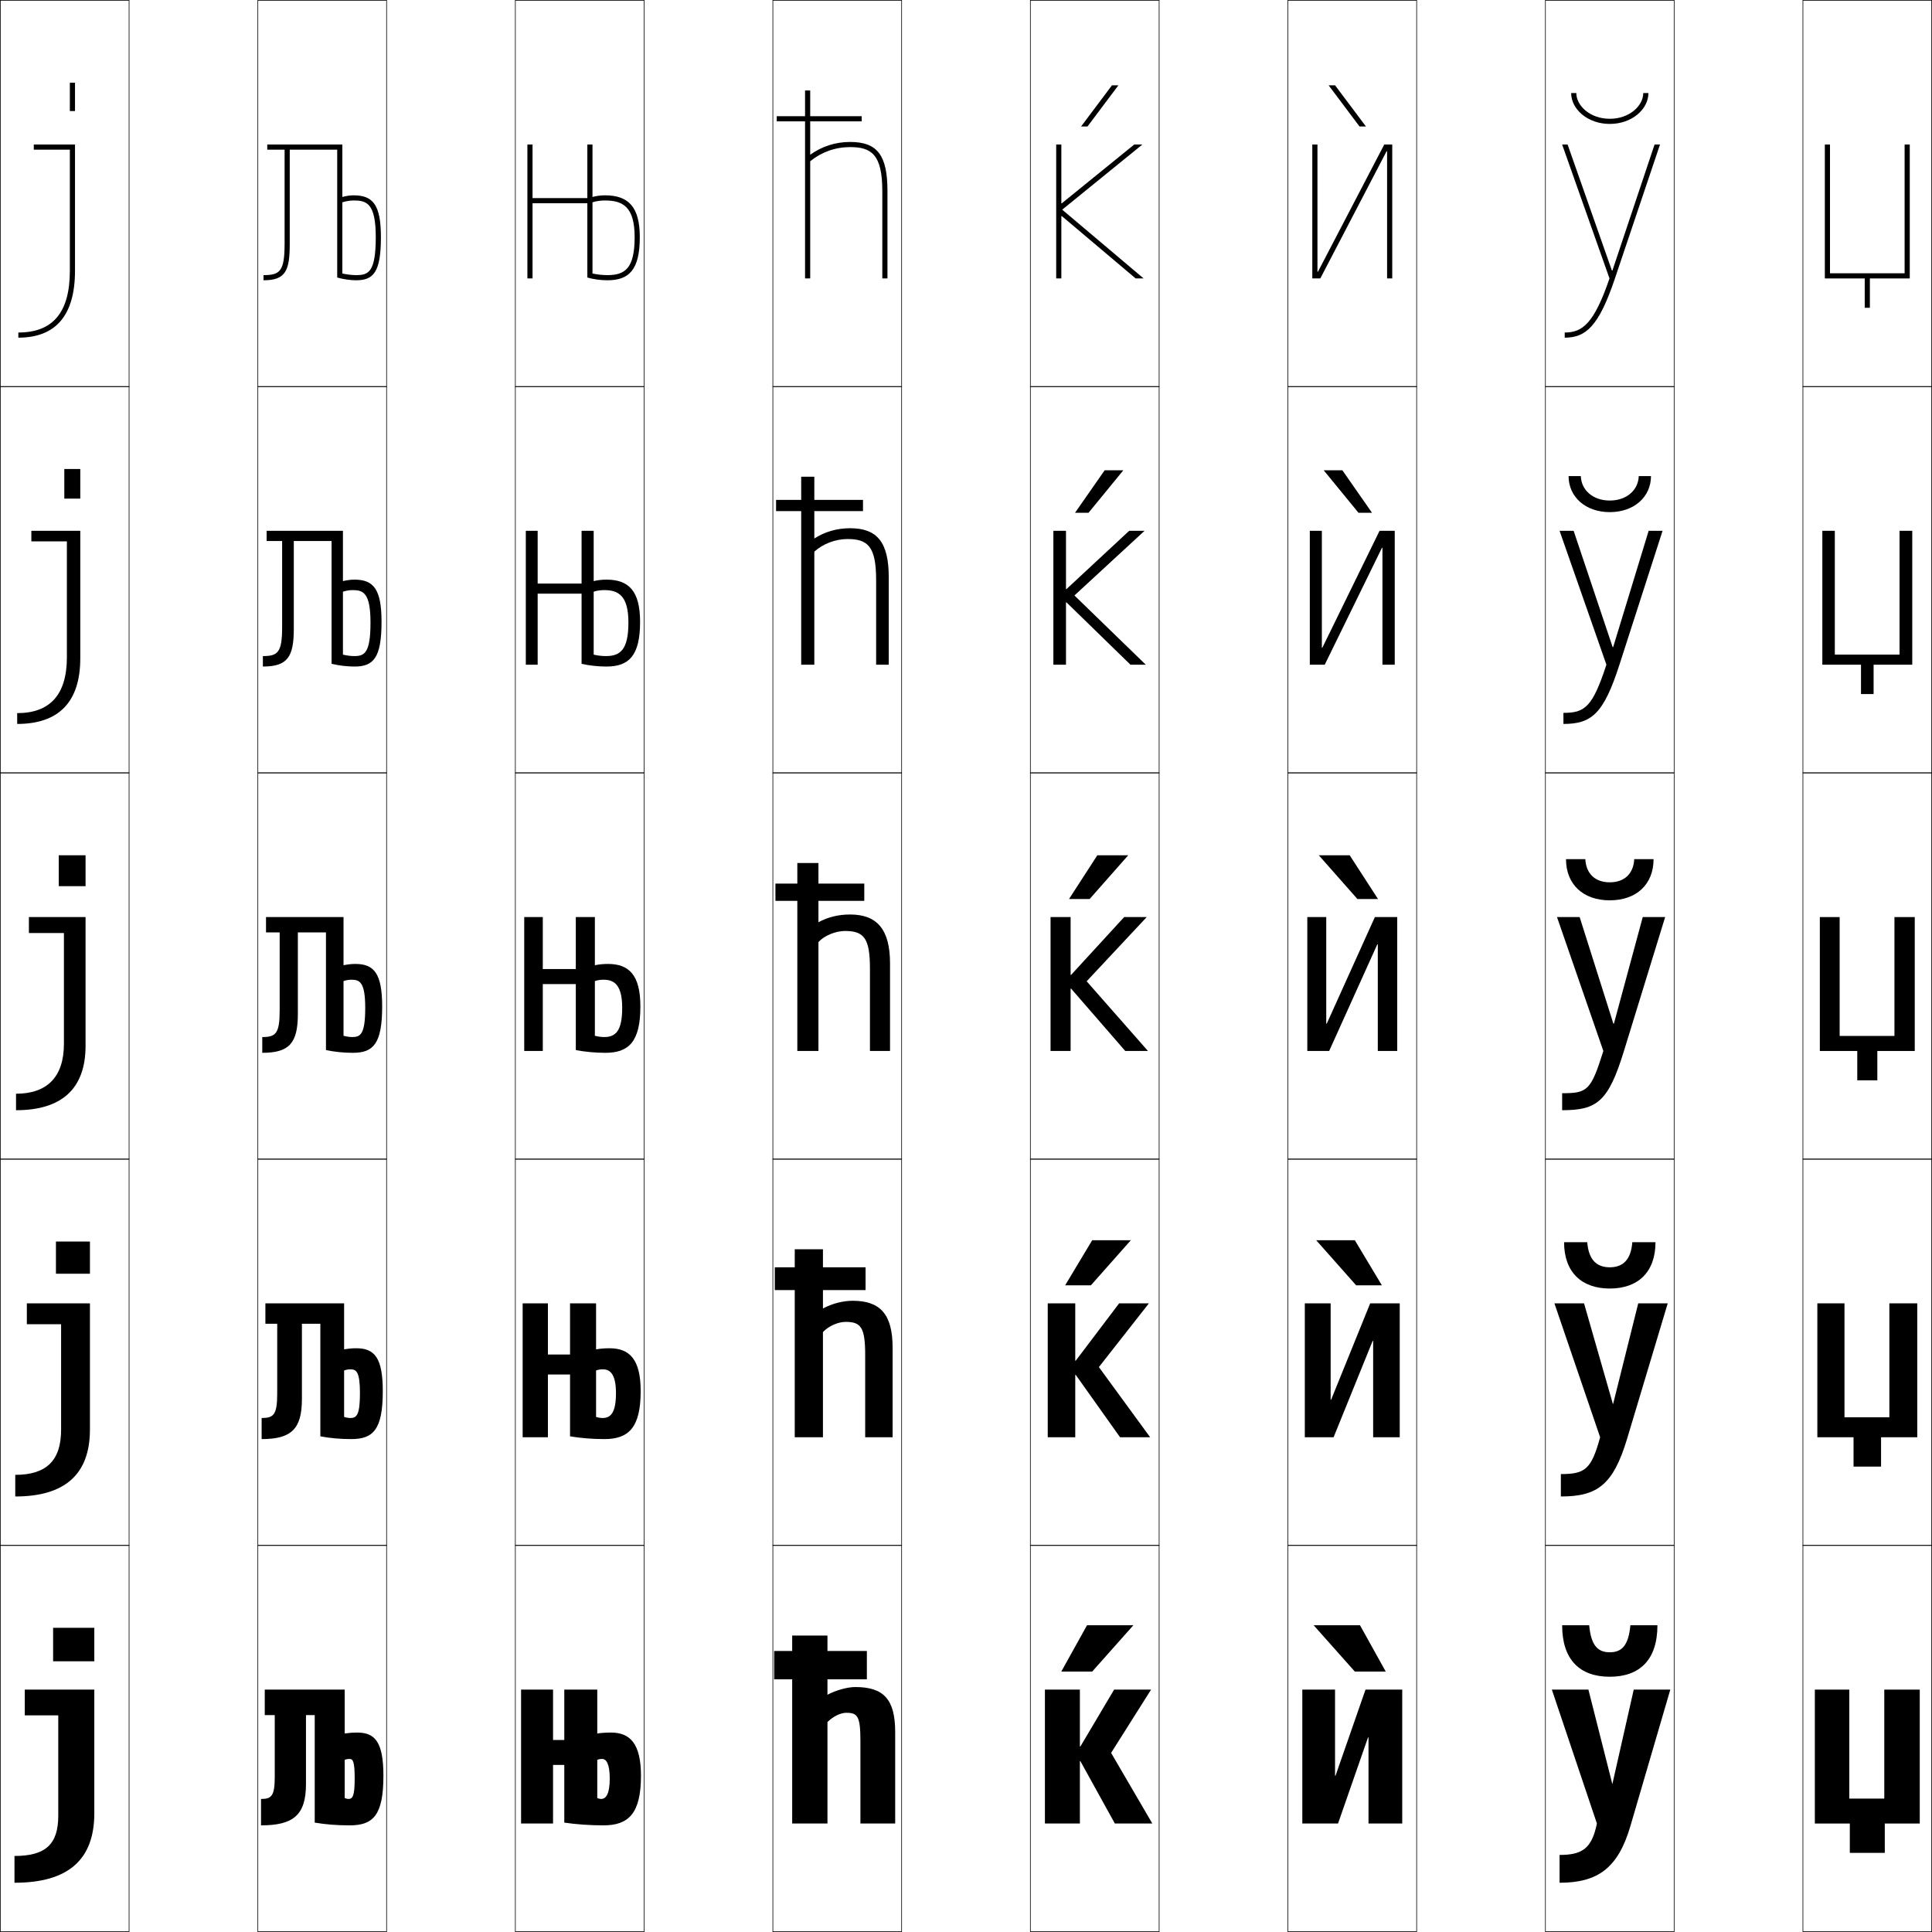
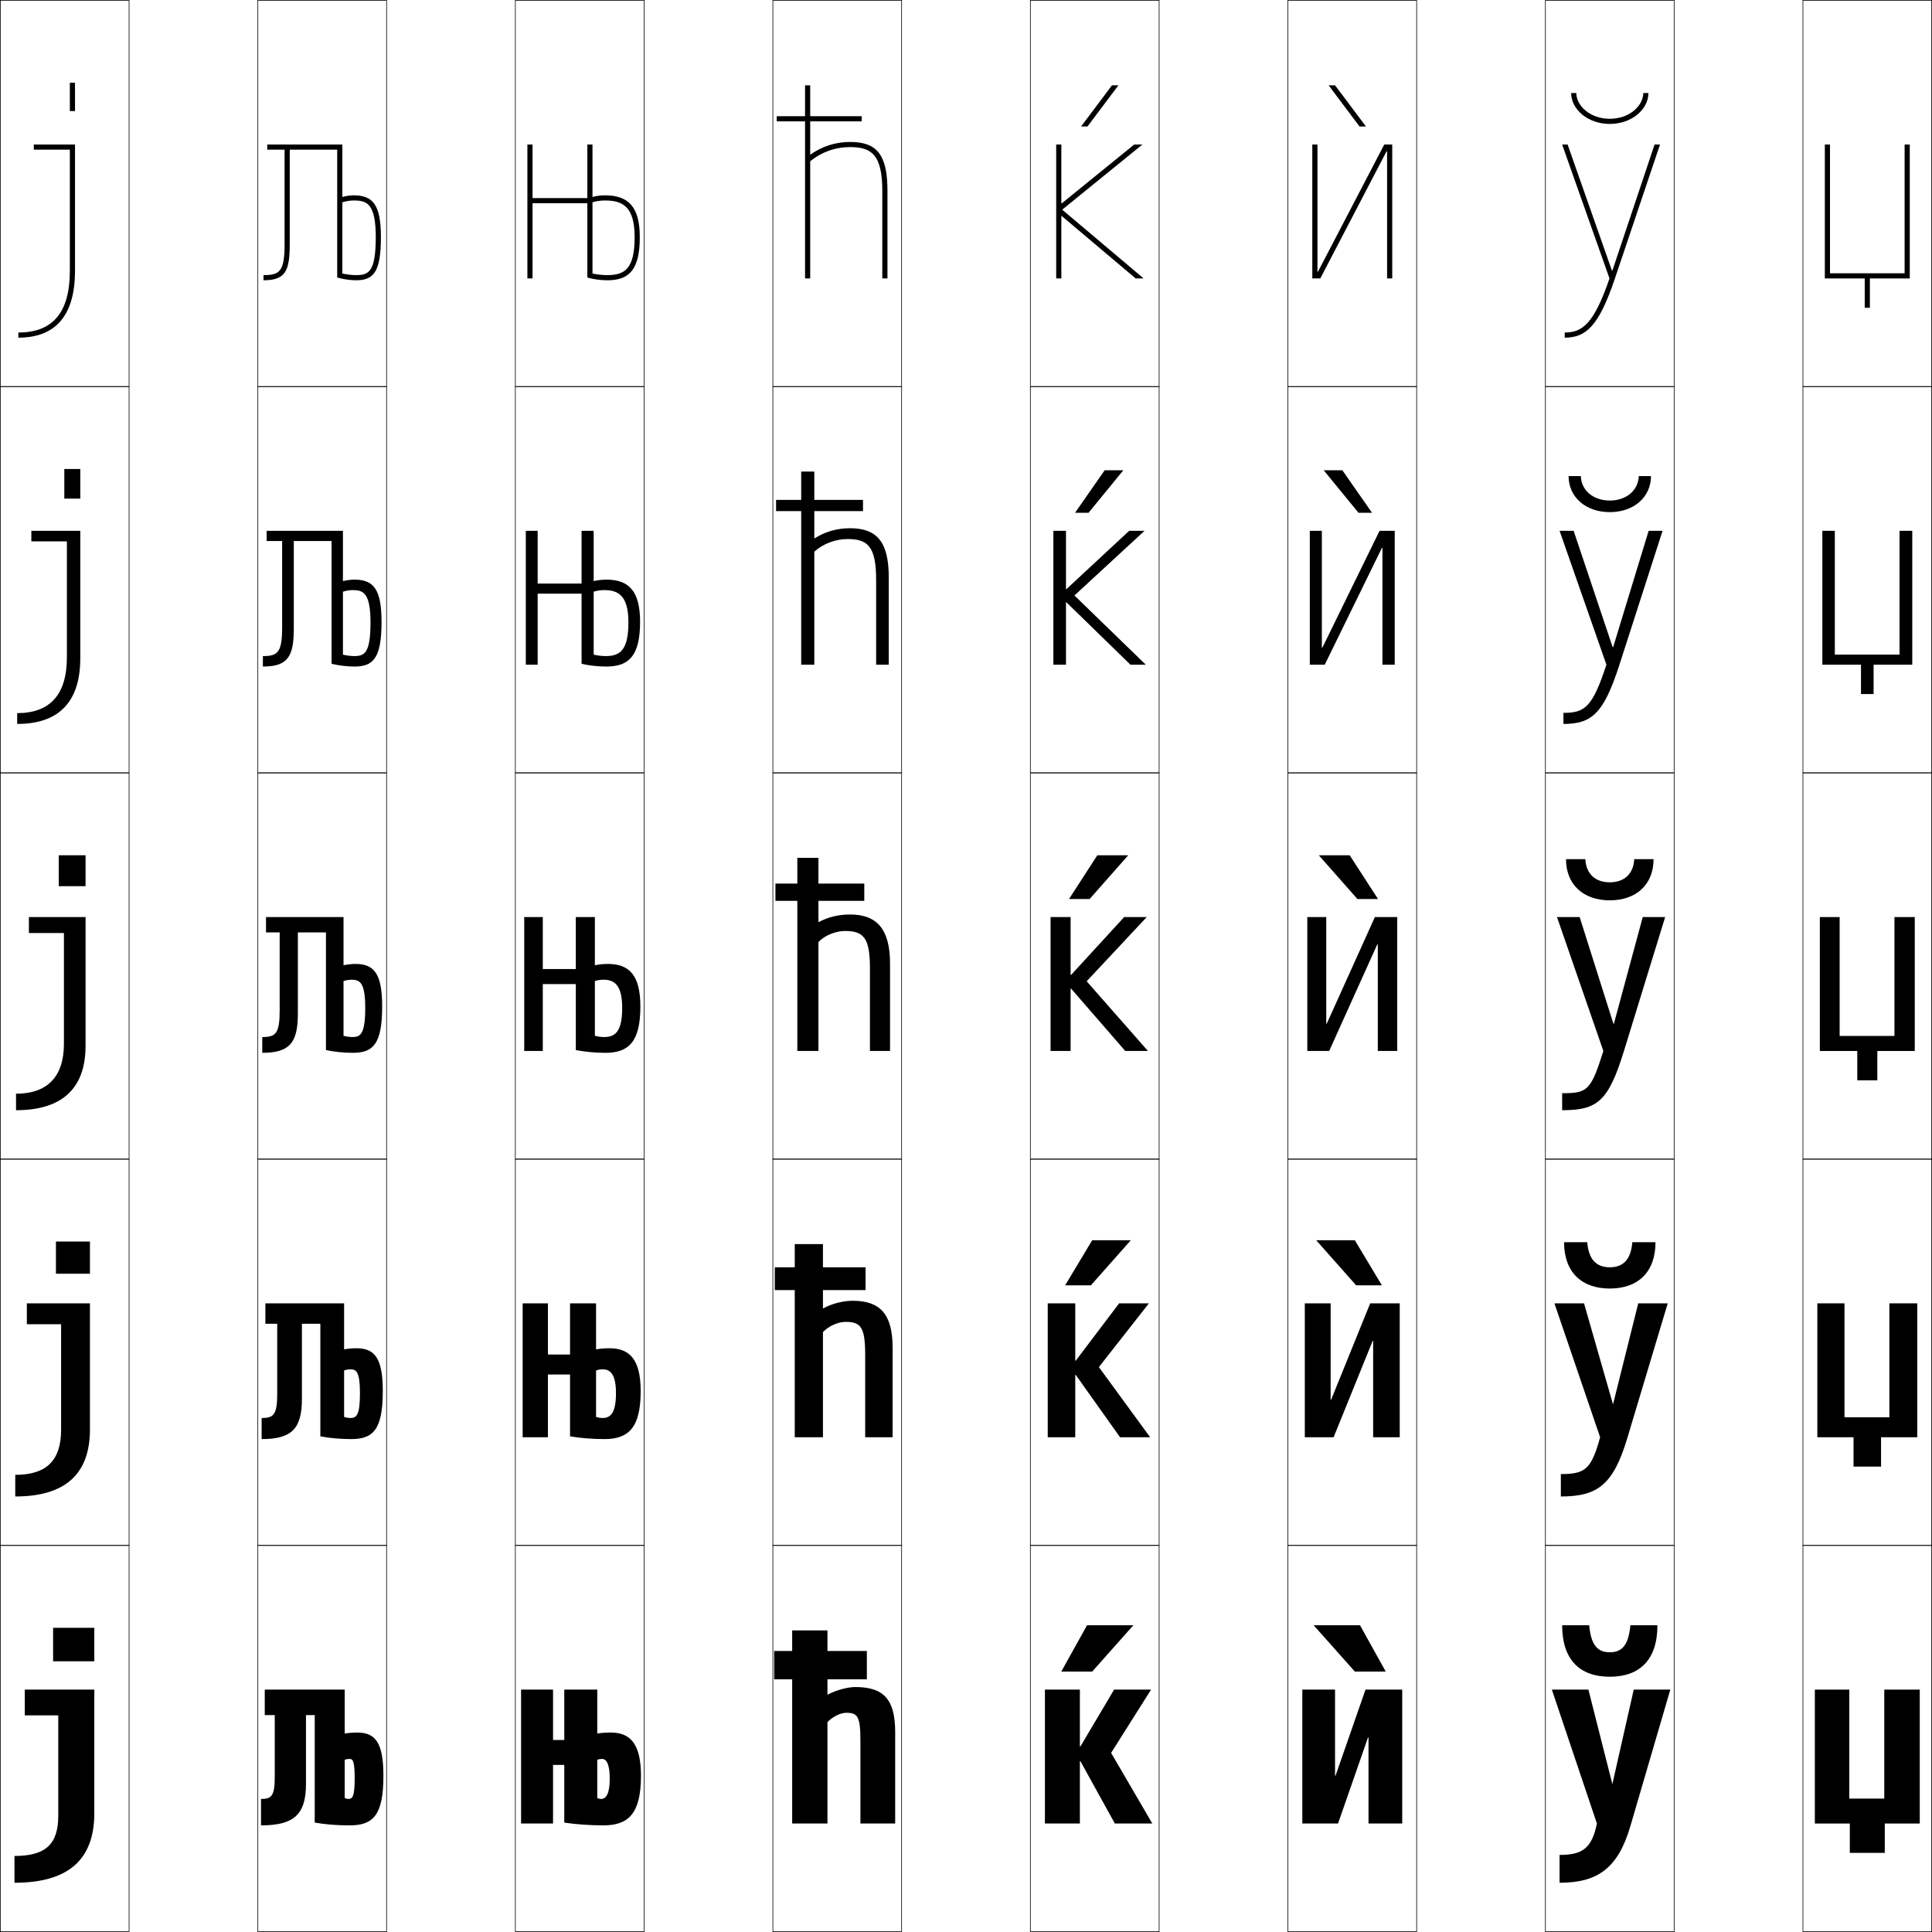
<svg xmlns="http://www.w3.org/2000/svg" width="750.25" height="750.25" viewBox="0 0 750.25 750.25" overflow="visible" enable-background="new 0 0 750.25 750.25" xml:space="preserve">
  <g id="レイヤー1">
    <g>
      <rect x="0.125" y="0.125" fill="none" stroke="#000000" stroke-width="0.25" width="50" height="150" />
      <rect x="100.125" y="0.125" fill="none" stroke="#000000" stroke-width="0.25" width="50" height="150" />
      <rect x="200.125" y="0.125" fill="none" stroke="#000000" stroke-width="0.25" width="50" height="150" />
      <rect x="300.125" y="0.125" fill="none" stroke="#000000" stroke-width="0.25" width="50" height="150" />
      <rect x="400.125" y="0.125" fill="none" stroke="#000000" stroke-width="0.25" width="50" height="150" />
      <rect x="500.125" y="0.125" fill="none" stroke="#000000" stroke-width="0.25" width="50" height="150" />
      <rect x="600.125" y="0.125" fill="none" stroke="#000000" stroke-width="0.25" width="50" height="150" />
      <rect x="0.125" y="150.125" fill="none" stroke="#000000" stroke-width="0.25" width="50" height="150" />
      <rect x="100.125" y="150.125" fill="none" stroke="#000000" stroke-width="0.25" width="50" height="150" />
      <rect x="200.125" y="150.125" fill="none" stroke="#000000" stroke-width="0.25" width="50" height="150" />
      <rect x="300.125" y="150.125" fill="none" stroke="#000000" stroke-width="0.25" width="50" height="150" />
      <rect x="400.125" y="150.125" fill="none" stroke="#000000" stroke-width="0.25" width="50" height="150" />
      <rect x="500.125" y="150.125" fill="none" stroke="#000000" stroke-width="0.25" width="50" height="150" />
      <rect x="600.125" y="150.125" fill="none" stroke="#000000" stroke-width="0.25" width="50" height="150" />
      <rect x="0.125" y="300.125" fill="none" stroke="#000000" stroke-width="0.25" width="50" height="150" />
      <rect x="100.125" y="300.125" fill="none" stroke="#000000" stroke-width="0.25" width="50" height="150" />
      <rect x="200.125" y="300.125" fill="none" stroke="#000000" stroke-width="0.25" width="50" height="150" />
      <rect x="300.125" y="300.125" fill="none" stroke="#000000" stroke-width="0.25" width="50" height="150" />
      <rect x="400.125" y="300.125" fill="none" stroke="#000000" stroke-width="0.25" width="50" height="150" />
      <rect x="500.125" y="300.125" fill="none" stroke="#000000" stroke-width="0.25" width="50" height="150" />
      <rect x="600.125" y="300.125" fill="none" stroke="#000000" stroke-width="0.25" width="50" height="150" />
      <rect x="0.125" y="450.125" fill="none" stroke="#000000" stroke-width="0.25" width="50" height="150" />
      <rect x="100.125" y="450.125" fill="none" stroke="#000000" stroke-width="0.25" width="50" height="150" />
      <rect x="200.125" y="450.125" fill="none" stroke="#000000" stroke-width="0.25" width="50" height="150" />
      <rect x="300.125" y="450.125" fill="none" stroke="#000000" stroke-width="0.25" width="50" height="150" />
      <rect x="400.125" y="450.125" fill="none" stroke="#000000" stroke-width="0.25" width="50" height="150" />
      <rect x="500.125" y="450.125" fill="none" stroke="#000000" stroke-width="0.25" width="50" height="150" />
      <rect x="600.125" y="450.125" fill="none" stroke="#000000" stroke-width="0.25" width="50" height="150" />
      <rect x="0.125" y="600.125" fill="none" stroke="#000000" stroke-width="0.25" width="50" height="150" />
      <rect x="100.125" y="600.125" fill="none" stroke="#000000" stroke-width="0.25" width="50" height="150" />
      <rect x="200.125" y="600.125" fill="none" stroke="#000000" stroke-width="0.25" width="50" height="150" />
      <rect x="300.125" y="600.125" fill="none" stroke="#000000" stroke-width="0.25" width="50" height="150" />
      <rect x="400.125" y="600.125" fill="none" stroke="#000000" stroke-width="0.25" width="50" height="150" />
      <rect x="500.125" y="600.125" fill="none" stroke="#000000" stroke-width="0.25" width="50" height="150" />
      <rect x="600.125" y="600.125" fill="none" stroke="#000000" stroke-width="0.25" width="50" height="150" />
      <rect x="700.125" y="0.125" fill="none" stroke="#000000" stroke-width="0.25" width="50" height="150" />
      <rect x="700.125" y="150.125" fill="none" stroke="#000000" stroke-width="0.25" width="50" height="150" />
      <rect x="700.125" y="300.125" fill="none" stroke="#000000" stroke-width="0.25" width="50" height="150" />
      <rect x="700.125" y="450.125" fill="none" stroke="#000000" stroke-width="0.25" width="50" height="150" />
      <rect x="700.125" y="600.125" fill="none" stroke="#000000" stroke-width="0.25" width="50" height="150" />
    </g>
    <g>
      <polygon points="412.125,649.125 422.125,631.125 440.125,631.125 424.125,649.125 " />
      <polygon points="439.125,481.625 423.625,499.125 413.625,499.125 424.125,481.625 " />
      <polygon points="438.125,332.125 423.125,349.125 415.125,349.125 426.125,332.125 " />
      <polygon points="436.218,182.625 422.713,199.125 417.465,199.125 428.968,182.625 " />
      <polygon points="419.804,49.125 431.811,33.125 434.311,33.125 422.302,49.125 " />
    </g>
    <g>
      <polygon points="526.125,649.125 510.125,631.125 528.125,631.125 538.125,649.125 " />
      <polygon points="526.125,481.625 536.625,499.125 526.625,499.125 511.125,481.625 " />
      <polygon points="524.125,332.125 535.125,349.125 527.125,349.125 512.125,332.125 " />
      <polygon points="514.033,182.625 521.283,182.625 532.787,199.125 527.537,199.125 " />
      <polygon points="527.95,49.125 515.94,33.125 518.44,33.125 530.448,49.125 " />
    </g>
    <g>
      <path d="M625.125,46.125c7.777,0,13-5.171,13-10h2c0,6.297-6.409,12-15,12s-15-5.703-15-12h2      C612.125,40.954,617.349,46.125,625.125,46.125z" />
      <path d="M625.125,194.375c6.643,0,11.09-4.154,11.25-9.5h4.75c0,8.085-6.572,14-16,14s-16-5.915-16-14      h4.75C614.035,190.221,618.483,194.375,625.125,194.375z" />
      <path d="M608.125,333.625h7.5c0.321,5.863,3.993,9,9.5,9s9.179-3.137,9.5-9h7.5      c0,9.873-6.735,16-17,16C614.861,349.625,608.125,343.498,608.125,333.625z" />
      <path d="M625.125,492.125c5.103,0,8.227-2.896,8.75-9.75h9c0,11.666-6.822,18-17.75,18      s-17.75-6.334-17.75-18h9C616.898,489.229,620.023,492.125,625.125,492.125z" />
      <path d="M643.625,631.125c0,13.459-6.909,20-18.5,20s-18.5-6.541-18.5-20h10.5      c0.726,7.846,3.304,10.5,8,10.5c4.698,0,7.274-2.654,8-10.5H643.625z" />
    </g>
    <g>
      <g>
        <path d="M22.625,705.125c0,11.141-5.027,15.6-17,15.6V731.125c20.814,0,31-8.889,31-27v-48h-27v10       h13V705.125z" />
        <rect x="20.625" y="632.125" width="16" height="13" />
      </g>
      <g>
        <path d="M23.725,555.226c0,12.17-5.925,17.5-17.8,17.5V581.125c19.223,0,29-8.552,29-26v-49       h-24.5v8.101h13.3V555.226z" />
        <rect x="21.725" y="482.125" width="13.2" height="12.5" />
      </g>
      <g>
        <path d="M24.824,405.326c0,13.199-6.822,19.4-18.6,19.4V431.125       c17.631,0,27-8.215,27-25v-50h-22v6.201h13.6V405.326z" />
        <rect x="22.824" y="332.125" width="10.4" height="12" />
      </g>
      <g>
        <path d="M25.975,255.226c0,14.674-6.682,21.7-19.3,21.7V281.125       c16.114,0,24.5-8.481,24.5-25.5v-49.5h-19v4.101h13.8V255.226z" />
        <rect x="24.975" y="182.125" width="6.2" height="11.5" />
      </g>
      <g>
        <path d="M13.125,56.125v2h14v47c0,16.149-6.542,24-20,24v2c14.598,0,22-8.747,22-26v-49H13.125z" />
        <rect x="27.125" y="32.125" width="2" height="11" />
      </g>
    </g>
    <g>
      <polygon points="531.235,674.709 519.596,708.125 505.725,708.125 505.725,656.125 518.433,656.125       518.433,689.542 518.626,689.542 530.266,656.125 544.524,656.125 544.524,708.125       531.43,708.125 531.43,674.709 " />
      <polygon points="516.92,543.535 532.084,506.125 543.555,506.125 543.555,558.125 533.233,558.125       533.233,520.717 533.039,520.717 517.874,558.125 506.694,558.125 506.694,506.125       516.726,506.125 516.726,543.535 " />
      <polygon points="515.213,397.527 533.903,356.125 542.584,356.125 542.584,408.125 535.037,408.125       535.037,366.724 534.843,366.724 516.152,408.125 507.664,408.125 507.664,356.125       515.019,356.125 515.019,397.527 " />
      <polygon points="513.506,251.52 535.723,206.125 541.614,206.125 541.614,258.125 536.841,258.125       536.841,212.731 536.646,212.731 514.431,258.125 508.635,258.125 508.635,206.125       513.312,206.125 513.312,251.52 " />
      <polygon points="511.799,105.513 537.541,56.125 540.645,56.125 540.645,108.125 538.645,108.125       538.645,58.738 538.45,58.738 512.709,108.125 509.604,108.125 509.604,56.125       511.604,56.125 511.604,105.513 " />
    </g>
    <g>
      <polygon points="419.35,683.906 419.35,708.125 405.77,708.125 405.77,656.125 419.35,656.125       419.35,678.207 419.544,678.207 432.639,656.125 446.995,656.125 431.475,680.7       447.479,708.125 432.93,708.125 419.544,683.906 " />
      <polygon points="417.744,528.391 434.591,506.125 446.15,506.125 426.728,530.881 446.635,558.125       434.949,558.125 417.744,533.91 417.55,533.91 417.55,558.125 406.865,558.125       406.865,506.125 417.55,506.125 417.55,528.391 " />
      <polygon points="415.944,378.575 436.543,356.125 445.305,356.125 421.98,381.061       445.789,408.125 436.969,408.125 415.944,383.914 415.75,383.914 415.75,408.125 407.96,408.125       407.96,356.125 415.75,356.125 415.75,378.575 " />
      <polygon points="414.145,228.759 438.495,206.125 444.46,206.125 417.233,231.24       444.944,258.125 438.988,258.125 414.145,233.918 413.95,233.918 413.95,258.125       409.055,258.125 409.055,206.125 413.95,206.125 413.95,228.759 " />
      <polygon points="412.345,78.942 440.447,56.125 443.615,56.125 412.486,81.42 444.1,108.125       441.007,108.125 412.345,83.922 412.15,83.922 412.15,108.125 410.15,108.125 410.15,56.125       412.15,56.125 412.15,78.942 " />
    </g>
    <g>
      <path d="M605.625,720.325c8.926,0,12.53-2.607,14.5-12.2l-17.5-52h14.2L626.125,692.825l0,0      L634.425,656.125H648.625l-15.5,53c-4.785,16.365-12.712,22-27.5,22V720.325z" />
      <path d="M626.325,545.176h0.101L636.175,506.125H647.625l-15.75,52.5      c-5.42,18.021-11.563,22.5-25.75,22.5v-8.699c9.371,0,11.848-1.793,15.25-14.301l-17.75-52      h11.5L626.325,545.176z" />
      <path d="M626.525,397.525h0.2L637.925,356.125H646.625l-16,52c-6.054,19.676-10.415,23-24,23      v-6.6c9.815,0,11.165-0.977,16-16.4l-18-52h8.8L626.525,397.525z" />
      <path d="M645.625,206.125l-16.75,52c-6.152,19.124-10.84,23-21.75,23v-4.3      c8.29,0,11.252-2.127,16.693-18.7l-18.193-52h5.461l15.148,45.163h0.201      L640.22,206.125H645.625z" />
      <path d="M626.145,105.051L642.515,56.125H644.625l-17.5,52c-6.25,18.572-11.266,23-19.5,23v-2      c6.765,0,11.34-3.277,17.386-21l-18.386-52h2.121l17.198,48.926H626.145z" />
    </g>
    <g>
      <g>
        <rect x="300.625" y="641.125" width="36" height="11" />
-         <path d="M347.625,672.625v35.5h-13.5v-32c0-9.682-1.084-11-5.5-11       c-2.104,0-5.032,1.324-7.3,3.6V708.125H307.625v-73h13.7v23       c3.216-1.754,7.789-3,10.8-3C343.156,655.125,347.625,659.881,347.625,672.625z" />
+         <path d="M347.625,672.625v35.5h-13.5v-32c0-9.682-1.084-11-5.5-11       c-2.104,0-5.032,1.324-7.3,3.6V708.125H307.625v-75h13.7v25       c3.216-1.754,7.789-3,10.8-3C343.156,655.125,347.625,659.881,347.625,672.625z" />
      </g>
      <g>
        <rect x="300.875" y="492.125" width="35.25" height="8.85" />
-         <path d="M346.625,558.125h-10.65l0-32c0-10.713-1.682-12.8-7.6-12.8       c-2.887,0-6.549,1.575-8.8,3.95V558.125H308.625v-73h10.95v23       c3.492-1.89,7.778-3,11.55-3c10.718,0,15.5,5.235,15.5,18.25V558.125z" />
+         <path d="M346.625,558.125h-10.65l0-32c0-10.713-1.682-12.8-7.6-12.8       c-2.887,0-6.549,1.575-8.8,3.95V558.125H308.625v-75h10.95v25       c3.492-1.89,7.778-3,11.55-3c10.718,0,15.5,5.235,15.5,18.25V558.125z" />
      </g>
      <g>
        <rect x="301.125" y="343.125" width="34.5" height="6.7" />
-         <path d="M345.625,408.125h-7.801l0.001-32c0-11.744-2.28-14.6-9.7-14.6       c-3.67,0-8.066,1.826-10.3,4.301V408.125H309.625v-73h8.2v23       c3.768-2.025,7.768-3,12.3-3c10.404,0,15.5,5.715,15.5,19V408.125z" />
+         <path d="M345.625,408.125h-7.801l0.001-32c0-11.744-2.28-14.6-9.7-14.6       c-3.67,0-8.066,1.826-10.3,4.301V408.125H309.625v-75h8.2v25       c3.768-2.025,7.768-3,12.3-3c10.404,0,15.5,5.715,15.5,19V408.125z" />
      </g>
      <g>
        <rect x="301.375" y="194.125" width="33.75" height="4.35" />
-         <path d="M345.125,258.125h-4.9l0-33c0-13.018-3.336-15.8-11.1-15.8       c-4.708,0-9.578,1.866-12.9,4.896V258.125H311.125v-73h5.1v23.983       c4.141-2.638,8.797-3.983,13.9-3.983c10.487,0,15,5.433,15,19V258.125z" />
+         <path d="M345.125,258.125h-4.9l0-33c0-13.018-3.336-15.8-11.1-15.8       c-4.708,0-9.578,1.866-12.9,4.896V258.125H311.125v-75h5.1v25.983       c4.141-2.638,8.797-3.983,13.9-3.983c10.487,0,15,5.433,15,19V258.125z" />
      </g>
      <g>
        <rect x="301.625" y="45.125" width="33" height="2" />
-         <path d="M344.625,74.125v34h-2v-34c0-14.291-4.393-17-12.5-17c-5.747,0-11.09,1.906-15.5,5.49V108.125       h-2v-73h2v24.967c4.513-3.25,9.827-4.967,15.5-4.967       C340.695,55.125,344.625,60.275,344.625,74.125z" />
+         <path d="M344.625,74.125v34h-2v-34c0-14.291-4.393-17-12.5-17c-5.747,0-11.09,1.906-15.5,5.49V108.125       h-2v-75h2v26.967c4.513-3.25,9.827-4.967,15.5-4.967       C340.695,55.125,344.625,60.275,344.625,74.125z" />
      </g>
    </g>
    <g>
      <path d="M101.359,698.589c4.039,0,5.335-1.114,5.335-8.548v-24.022h-3.88V656.125      h31.04v42.107c0.437,0.207,1.051,0.356,1.455,0.356      c1.629,0,2.425-1.121,2.425-7.947c0-6.546-0.666-7.591-1.939-7.591      c-0.827,0-1.333,0.09-1.94,0.356v-10.249      c2.083-0.285,3.184-0.356,4.851-0.356c6.874,0,10.185,3.603,10.185,16.771      c0,15.421-4.033,19.265-13.095,19.265c-4.953,0-9.292-0.34-13.58-1.068v-41.751      h-3.396v26.792c0,12.109-4.989,16.027-17.46,16.027V698.589z" />
      <path d="M101.602,550.65c4.64,0,6.048-1.216,6.048-9.472v-27.134h-4.593V506.125      h30.57v44.102c0.763,0.251,1.724,0.424,2.41,0.424      c2.419,0,3.744-1.088,3.744-9.645c0-8.216-1.392-9.255-3.607-9.255      c-0.933,0-1.731,0.129-2.546,0.445v-8.205c1.918-0.313,3.14-0.427,4.729-0.427      c7.042,0,10.291,3.629,10.291,16.641c0,15.01-3.769,18.633-12.246,18.633      c-4.232,0-8.217-0.354-12.004-1.068v-43.725h-7.154v29.211      c0,11.711-4.126,15.582-15.642,15.582V550.65z" />
      <path d="M138.008,374.326c7.209,0,10.397,3.655,10.397,16.51      c0,14.599-3.504,18.002-11.397,18.002c-3.512,0-7.143-0.368-10.428-1.068v-45.697      h-10.912v31.629c0,11.312-3.264,15.137-13.823,15.137v-6.125      c5.24,0,6.761-1.318,6.761-10.396v-30.244h-5.306V356.125h30.101v46.097      c1.09,0.294,2.396,0.491,3.365,0.491c3.209,0,5.062-1.057,5.062-11.343      c0-9.886-2.118-10.919-5.275-10.919c-1.039,0-2.129,0.168-3.152,0.534v-6.161      C135.154,374.482,136.496,374.326,138.008,374.326z" />
      <path d="M137.659,225.089c7.377,0,10.504,3.682,10.504,16.378      c0,14.188-3.239,17.371-10.549,17.371c-2.792,0-6.068-0.383-8.852-1.068v-47.671      h-14.671v34.047c0,10.913-2.401,14.692-12.004,14.692v-4.062      c5.841,0,7.473-1.421,7.473-11.322v-33.355h-6.018V206.125h29.63v48.091      c1.417,0.337,3.07,0.559,4.32,0.559c4,0,6.381-1.024,6.381-13.042      c0-11.555-2.844-12.583-6.943-12.583c-1.145,0-2.526,0.207-3.758,0.623v-4.118      C134.763,225.288,136.226,225.089,137.659,225.089z" />
      <path d="M137.31,75.852c-1.354,0-2.938,0.241-4.364,0.638v2.074      c1.441-0.466,3.114-0.712,4.364-0.712c5.042,0,8.611,1.021,8.611,14.246      c0,13.748-2.909,14.74-7.7,14.74c-1.532,0-3.532-0.246-5.275-0.627V56.125      h-29.16v2h6.73v36.466c0,10.723-1.744,12.247-8.186,12.247v2      c8.647,0,10.186-3.732,10.186-14.247V58.125h18.43v49.645      c2.281,0.671,5.204,1.068,7.275,1.068c6.726,0,9.7-2.963,9.7-16.74      C147.921,79.56,144.854,75.852,137.31,75.852z" />
    </g>
    <g>
      <path d="M231.931,698.232c0.437,0.207,1.05,0.356,1.455,0.356      c1.935,0,3.395-1.892,3.395-7.947c0-5.679-1.351-7.591-2.91-7.591      c-0.827,0-1.332,0.09-1.939,0.356v-10.249      c1.789-0.245,3.363-0.356,5.335-0.356c7.332,0,11.64,4.226,11.64,16.771      c0,14.683-4.861,19.265-14.55,19.265c-5.211,0-10.695-0.381-15.229-1.068v-22.407      h-4.365V708.125h-12.415v-52h12.415v19.558h4.365V656.125h12.805V698.232z" />
      <path d="M248.792,540.205c0,14.219-4.714,18.633-14.065,18.633      c-4.548,0-9.391-0.385-13.362-1.068v-24.018h-8.594V558.125h-9.812v-52h9.812v19.867      h8.594V506.125h10.104v44.102c0.781,0.254,1.763,0.424,2.531,0.424      c3.131,0,5.198-2.021,5.198-9.645c0-7.215-2.165-9.255-5.062-9.255      c-1.054,0-1.852,0.129-2.667,0.445v-8.204c1.714-0.287,3.309-0.428,5.213-0.428      C244.459,523.564,248.792,527.856,248.792,540.205z" />
      <path d="M248.678,390.836c0,13.757-4.566,18.002-13.58,18.002      c-3.885,0-8.086-0.389-11.494-1.068V382.141H210.781V408.125h-7.208v-52h7.208v20.176      h12.822V356.125h7.402v46.097c1.125,0.3,2.477,0.491,3.607,0.491      c4.327,0,7.002-2.151,7.002-11.343c0-8.752-2.979-10.919-7.215-10.919      c-1.281,0-2.371,0.168-3.395,0.534v-6.16c1.64-0.329,3.255-0.499,5.092-0.499      C244.32,374.326,248.678,378.686,248.678,390.836z" />
      <path d="M248.564,241.467c0,13.294-4.419,17.371-13.095,17.371      c-3.222,0-6.782-0.393-9.627-1.068v-27.239h-17.051V258.125h-4.604v-52h4.604v20.485      h17.051V206.125h4.701v48.091c1.469,0.347,3.19,0.56,4.684,0.56      c5.523,0,8.806-2.282,8.806-13.042c0-10.288-3.792-12.583-9.368-12.583      c-1.508,0-2.89,0.207-4.122,0.623v-4.116      c1.565-0.37,3.201-0.569,4.971-0.569      C244.182,225.089,248.564,229.515,248.564,241.467z" />
      <path d="M248.45,92.098c0,12.832-4.272,16.74-12.609,16.74      c-2.559,0-5.478-0.396-7.761-1.068V78.92h-21.279V108.125h-2v-52h2v20.795h21.279V56.125      h2v50.085c1.813,0.394,3.903,0.628,5.761,0.628      c6.72,0,10.609-2.412,10.609-14.74c0-11.823-4.605-14.246-11.521-14.246      c-1.735,0-3.408,0.246-4.85,0.712v-2.072      c1.491-0.411,3.147-0.64,4.85-0.64      C244.044,75.852,248.45,80.345,248.45,92.098z" />
    </g>
    <g>
      <polygon points="731.915,708.125 731.915,719.522 718.335,719.522 718.335,708.125       704.755,708.125 704.755,656.125 718.141,656.125 718.141,698.445 731.721,698.445       731.721,656.125 745.495,656.125 745.495,708.125 " />
      <polygon points="730.467,558.125 730.467,569.522 719.783,569.522 719.783,558.125       705.725,558.125 705.725,506.125 716.264,506.125 716.264,550.365 733.694,550.365       733.694,506.125 744.525,506.125 744.525,558.125 " />
      <polygon points="729.02,408.125 729.02,419.522 721.23,419.522 721.23,408.125       706.695,408.125 706.695,356.125 714.388,356.125 714.388,402.285 735.668,402.285       735.668,356.125 743.555,356.125 743.555,408.125 " />
      <polygon points="707.665,206.125 712.512,206.125 712.512,254.205 737.642,254.205       737.642,206.125 742.585,206.125 742.585,258.125 727.572,258.125 727.572,269.522       722.678,269.522 722.678,258.125 707.665,258.125 " />
      <polygon points="726.125,108.125 726.125,119.522 724.125,119.522 724.125,108.125 708.635,108.125       708.635,56.125 710.635,56.125 710.635,106.125 739.615,106.125 739.615,56.125 741.615,56.125       741.615,108.125 " />
    </g>
  </g>
</svg>
